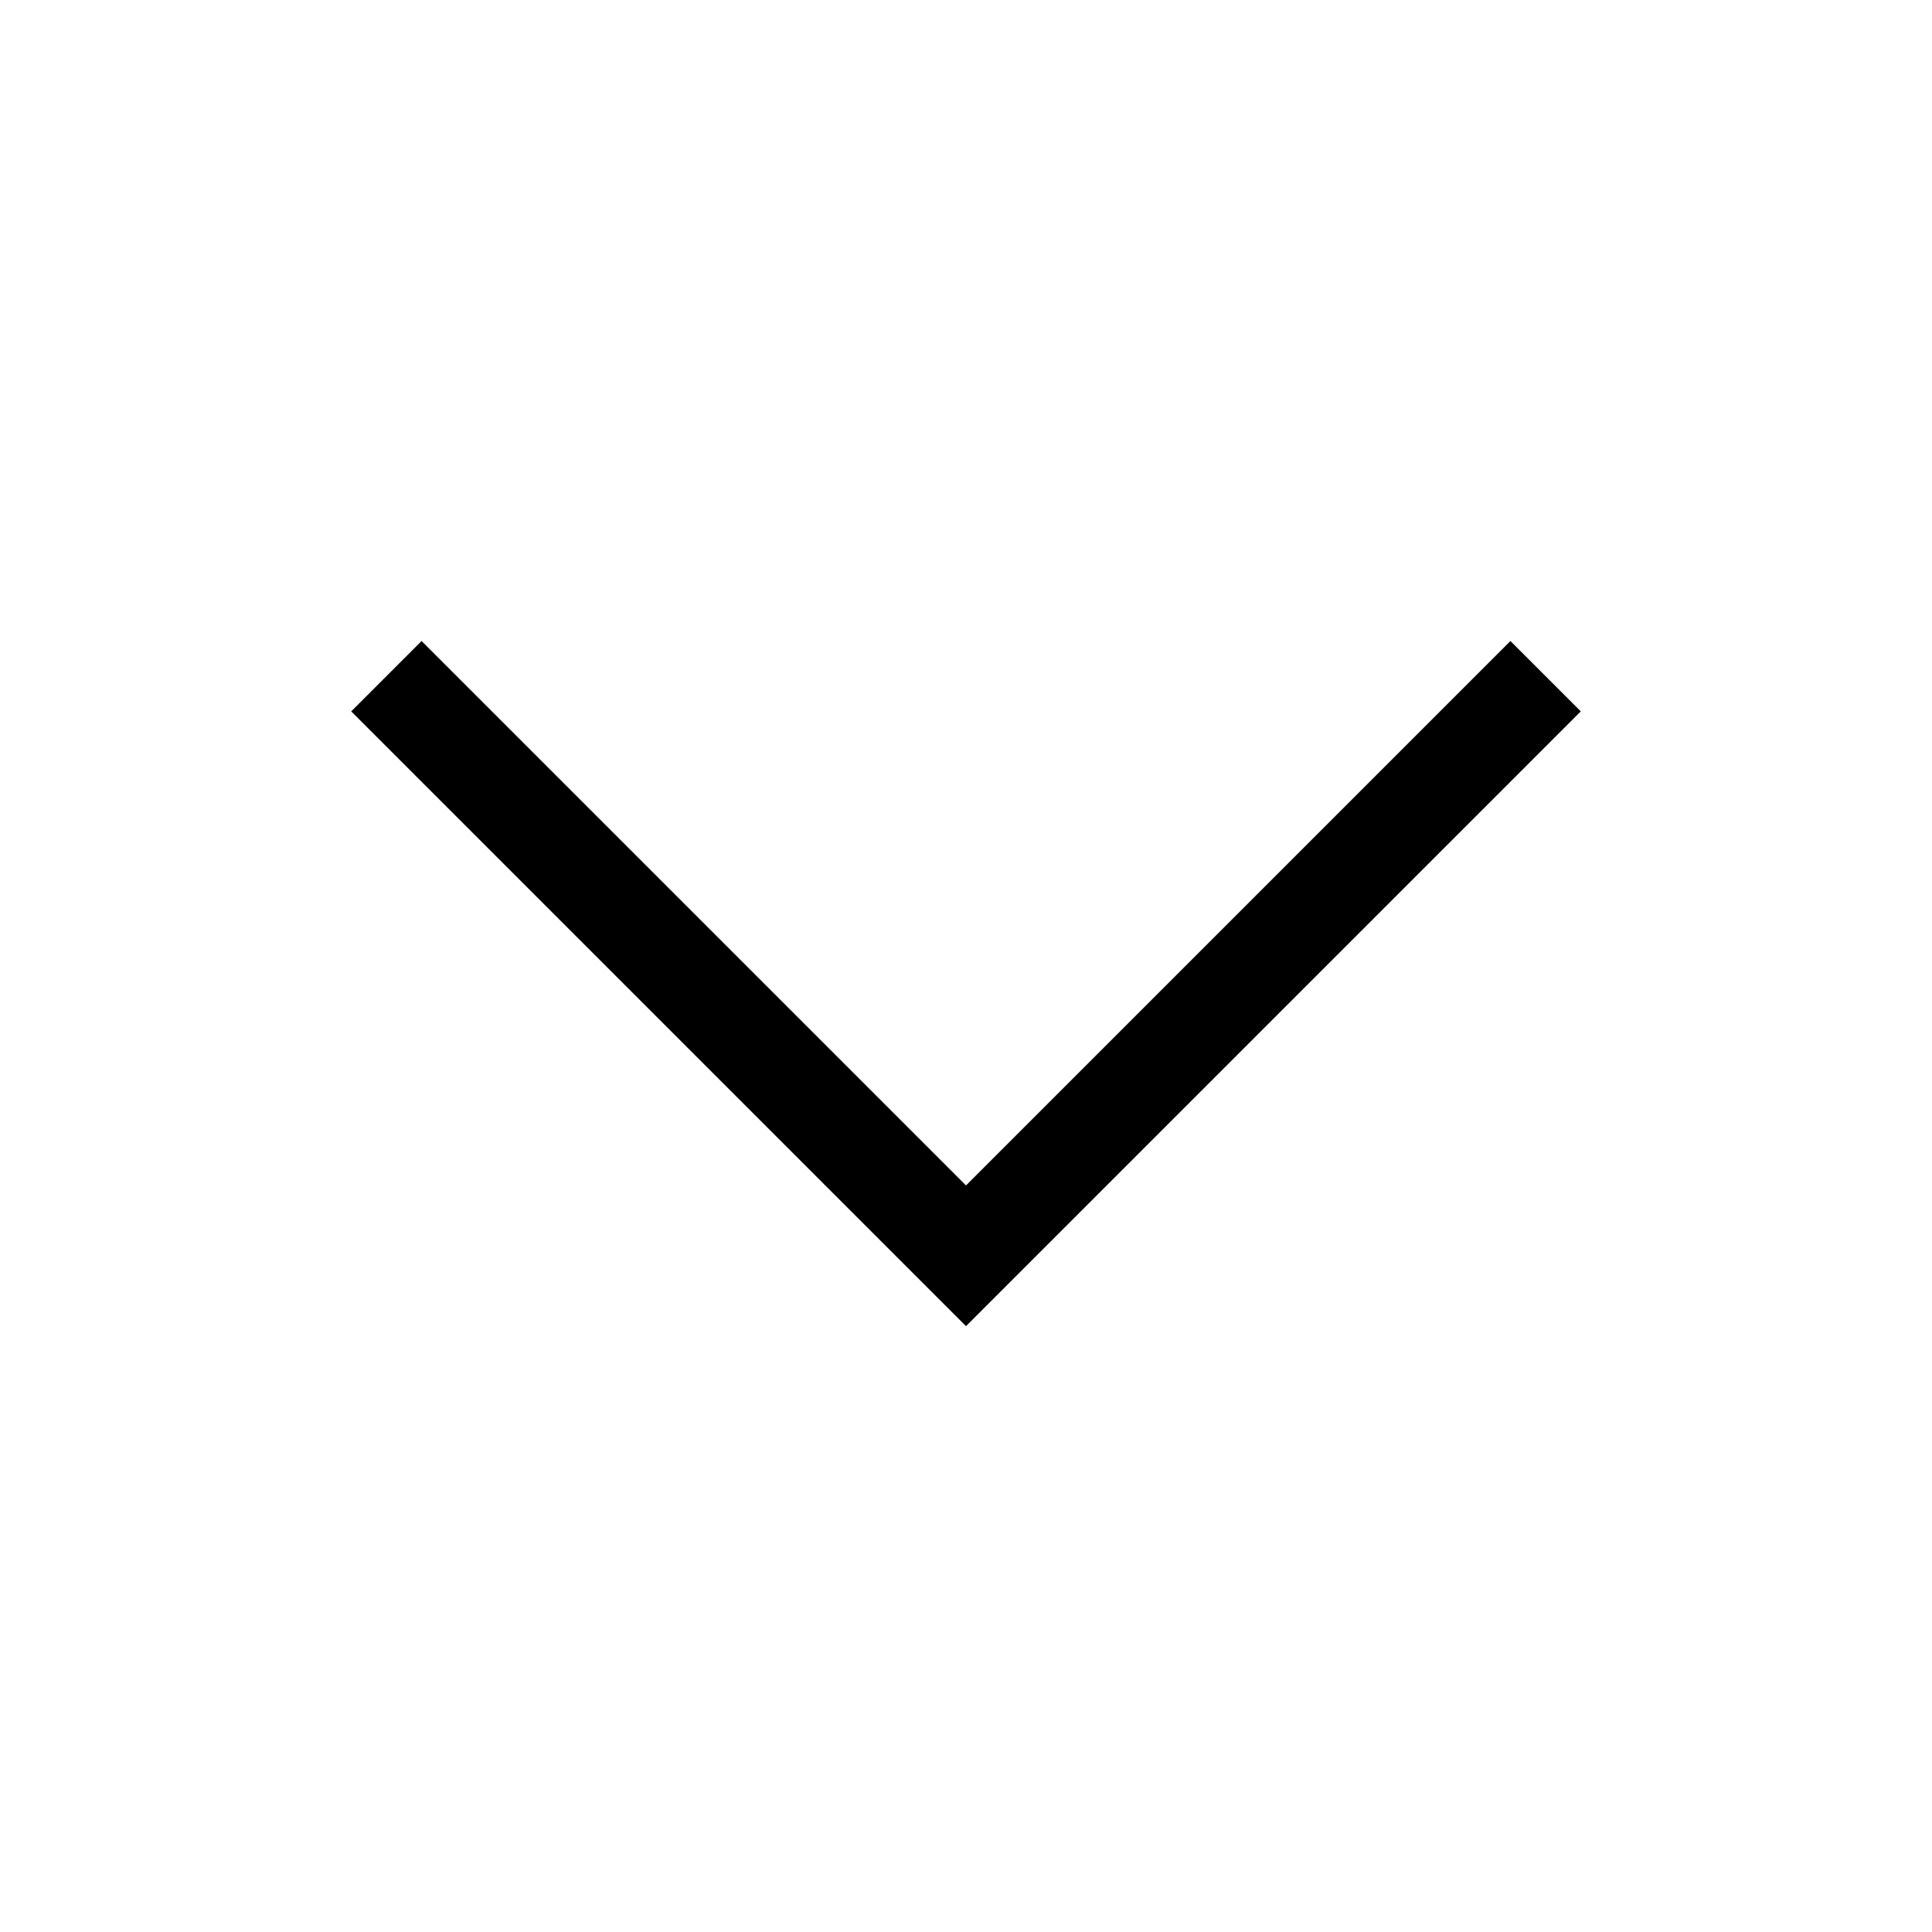
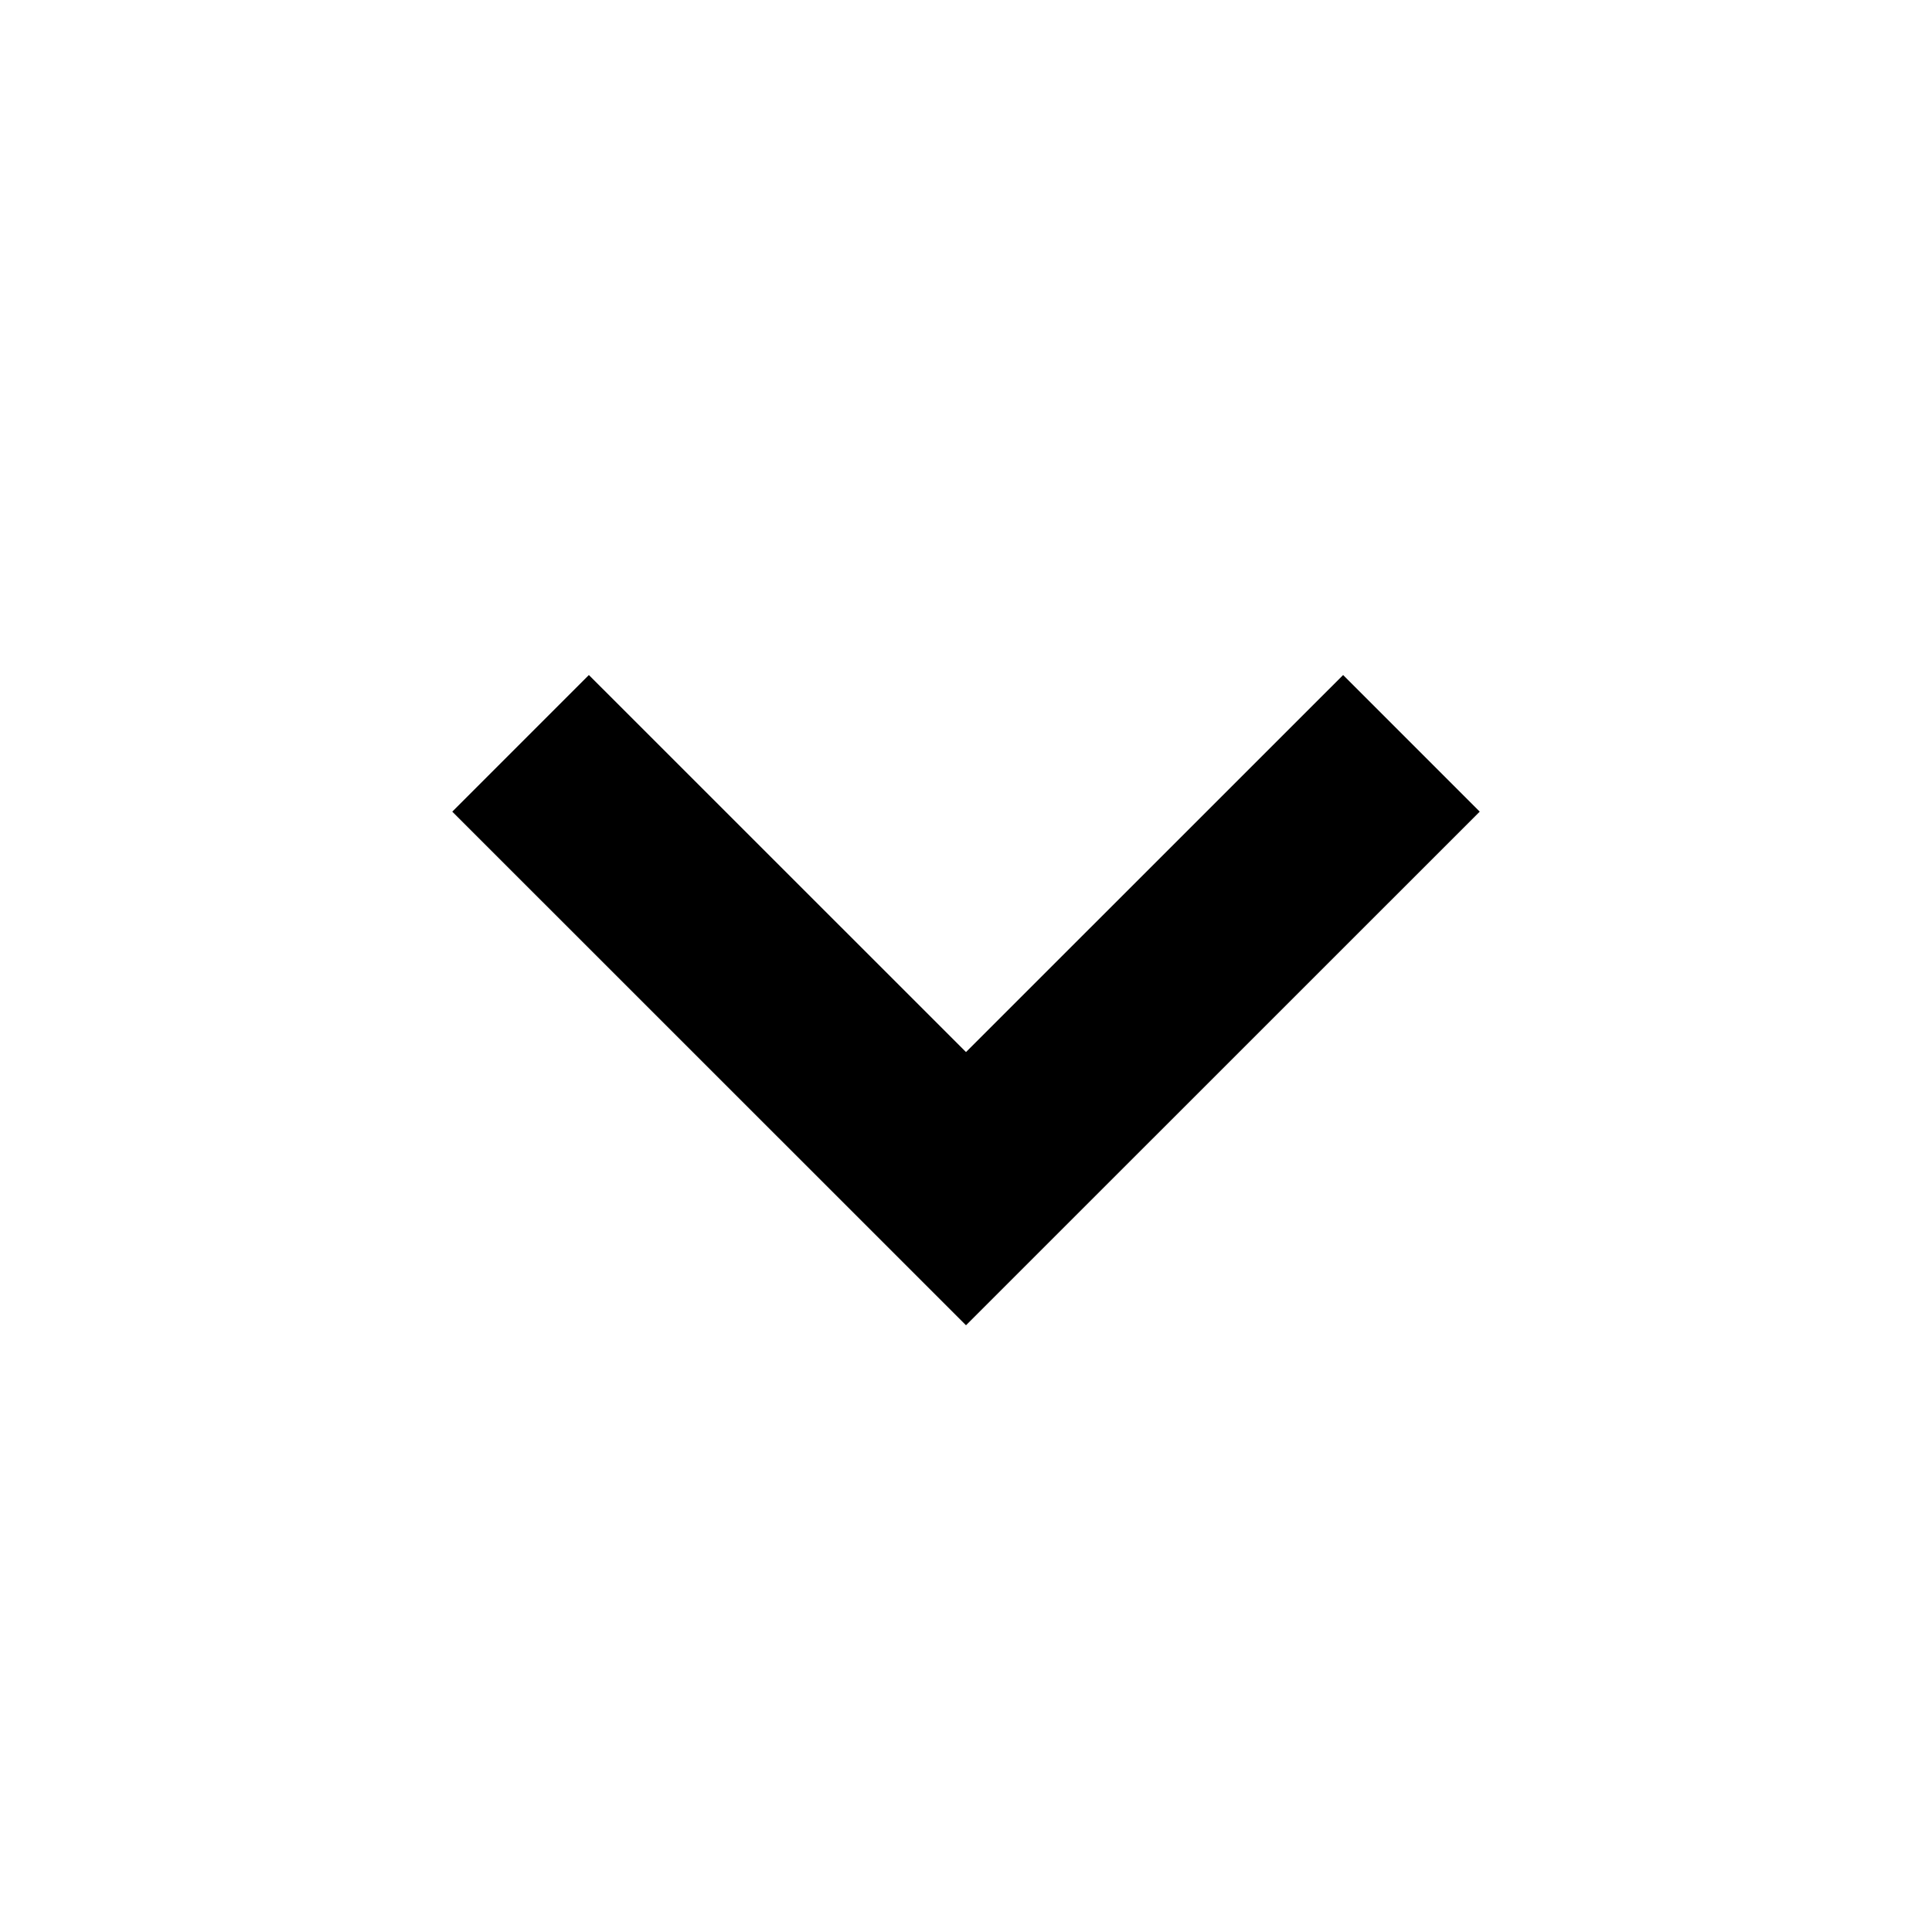
- <svg xmlns="http://www.w3.org/2000/svg" width="20" height="20" viewBox="0 0 20 20">
-   <polyline fill="none" stroke="#000" stroke-width="1.03" points="16 7 10 13 4 7" />
+ <svg xmlns="http://www.w3.org/2000/svg" version="1.1" id="Ebene_1" x="0px" y="0px" width="20px" height="20px" viewBox="0 0 20 20" enable-background="new 0 0 20 20" xml:space="preserve">
+   <polyline fill="none" stroke="#000000" stroke-width="2" points="14.611,7.695 10,12.305 5.389,7.695 " />
</svg>
